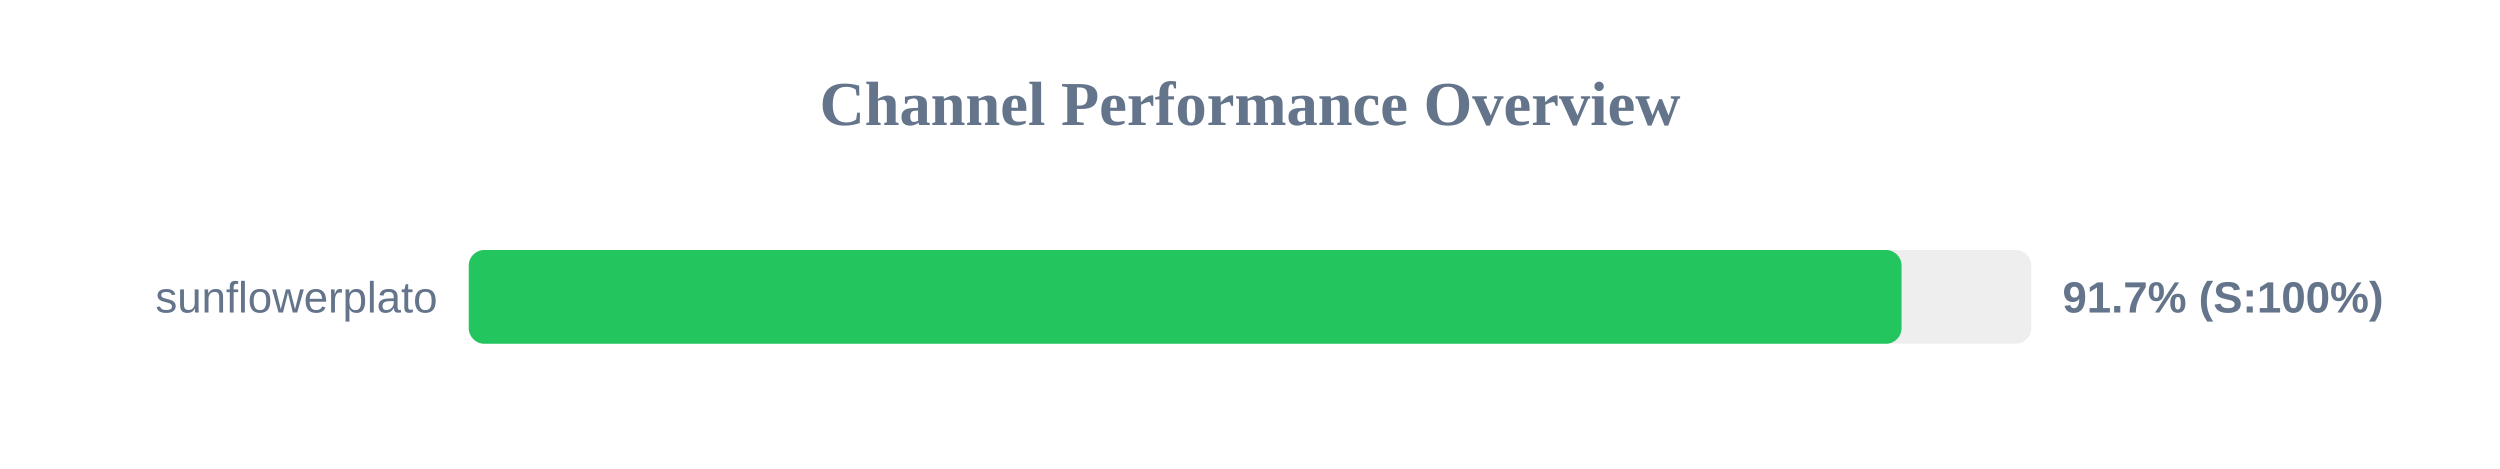
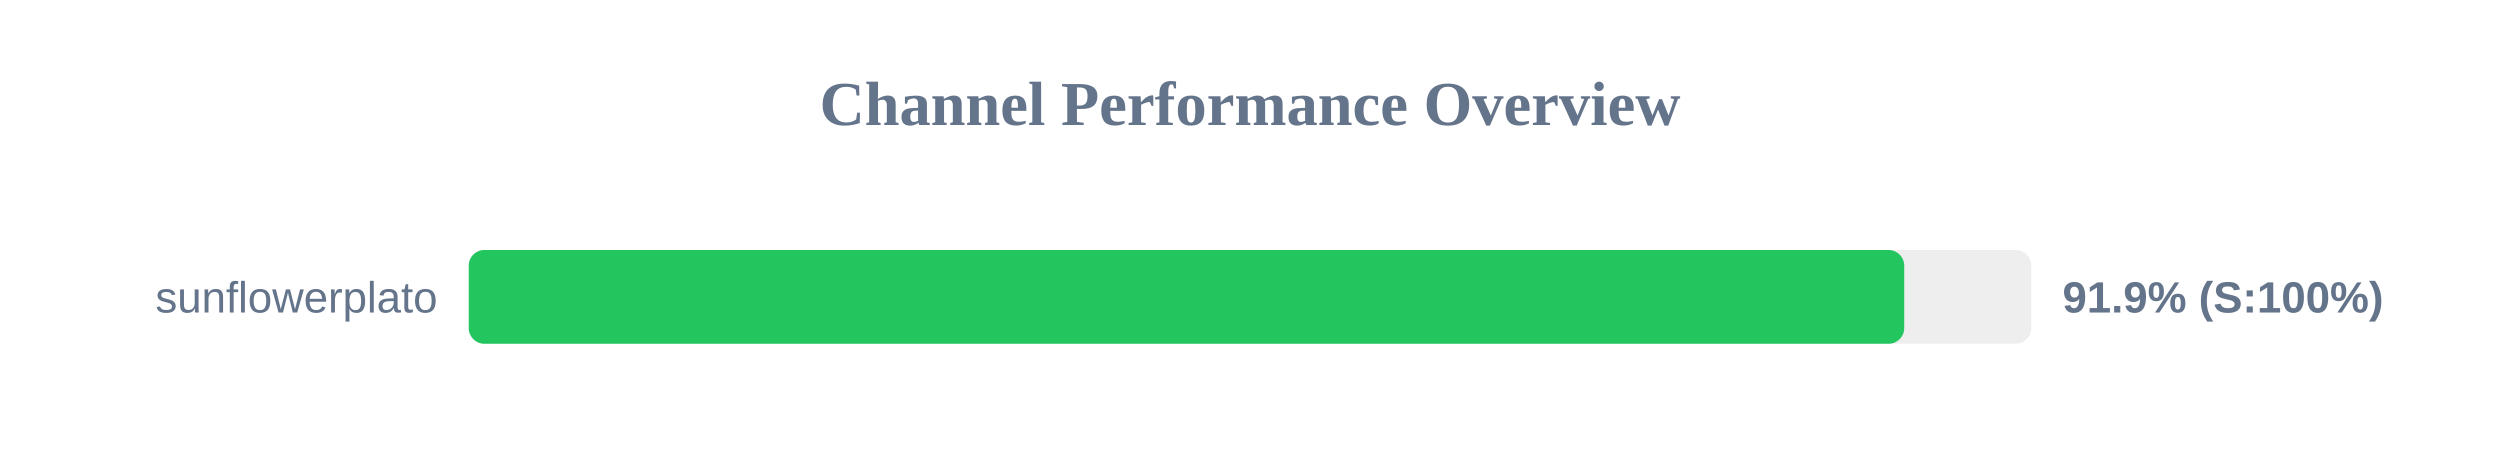
<svg xmlns="http://www.w3.org/2000/svg" width="800" height="150" version="1.1">
  <style>
        .row { font: 14px Arial; fill: #64748b; }
        .score { font: bold 14px Arial; fill: #64748b; }
    </style>
  <text x="400" y="40" text-anchor="middle" font-size="20px" font-weight="bold" fill="#64748b">Channel Performance Overview</text>
  <rect x="150" y="80" width="500" height="30" fill="#eee" rx="5" />
-   <rect x="150" y="80" width="458.5" height="30" fill="#22c55e" rx="5" />
+   <rect x="150" y="80" width="459.35" height="30" fill="#22c55e" rx="5" />
  <text x="140" y="100" text-anchor="end" class="row">sunflowerplato</text>
-   <text x="660" y="100" text-anchor="start" class="score">91.7% (S:100%)</text>
+   <text x="660" y="100" text-anchor="start" class="score">91.9% (S:100%)</text>
</svg>
